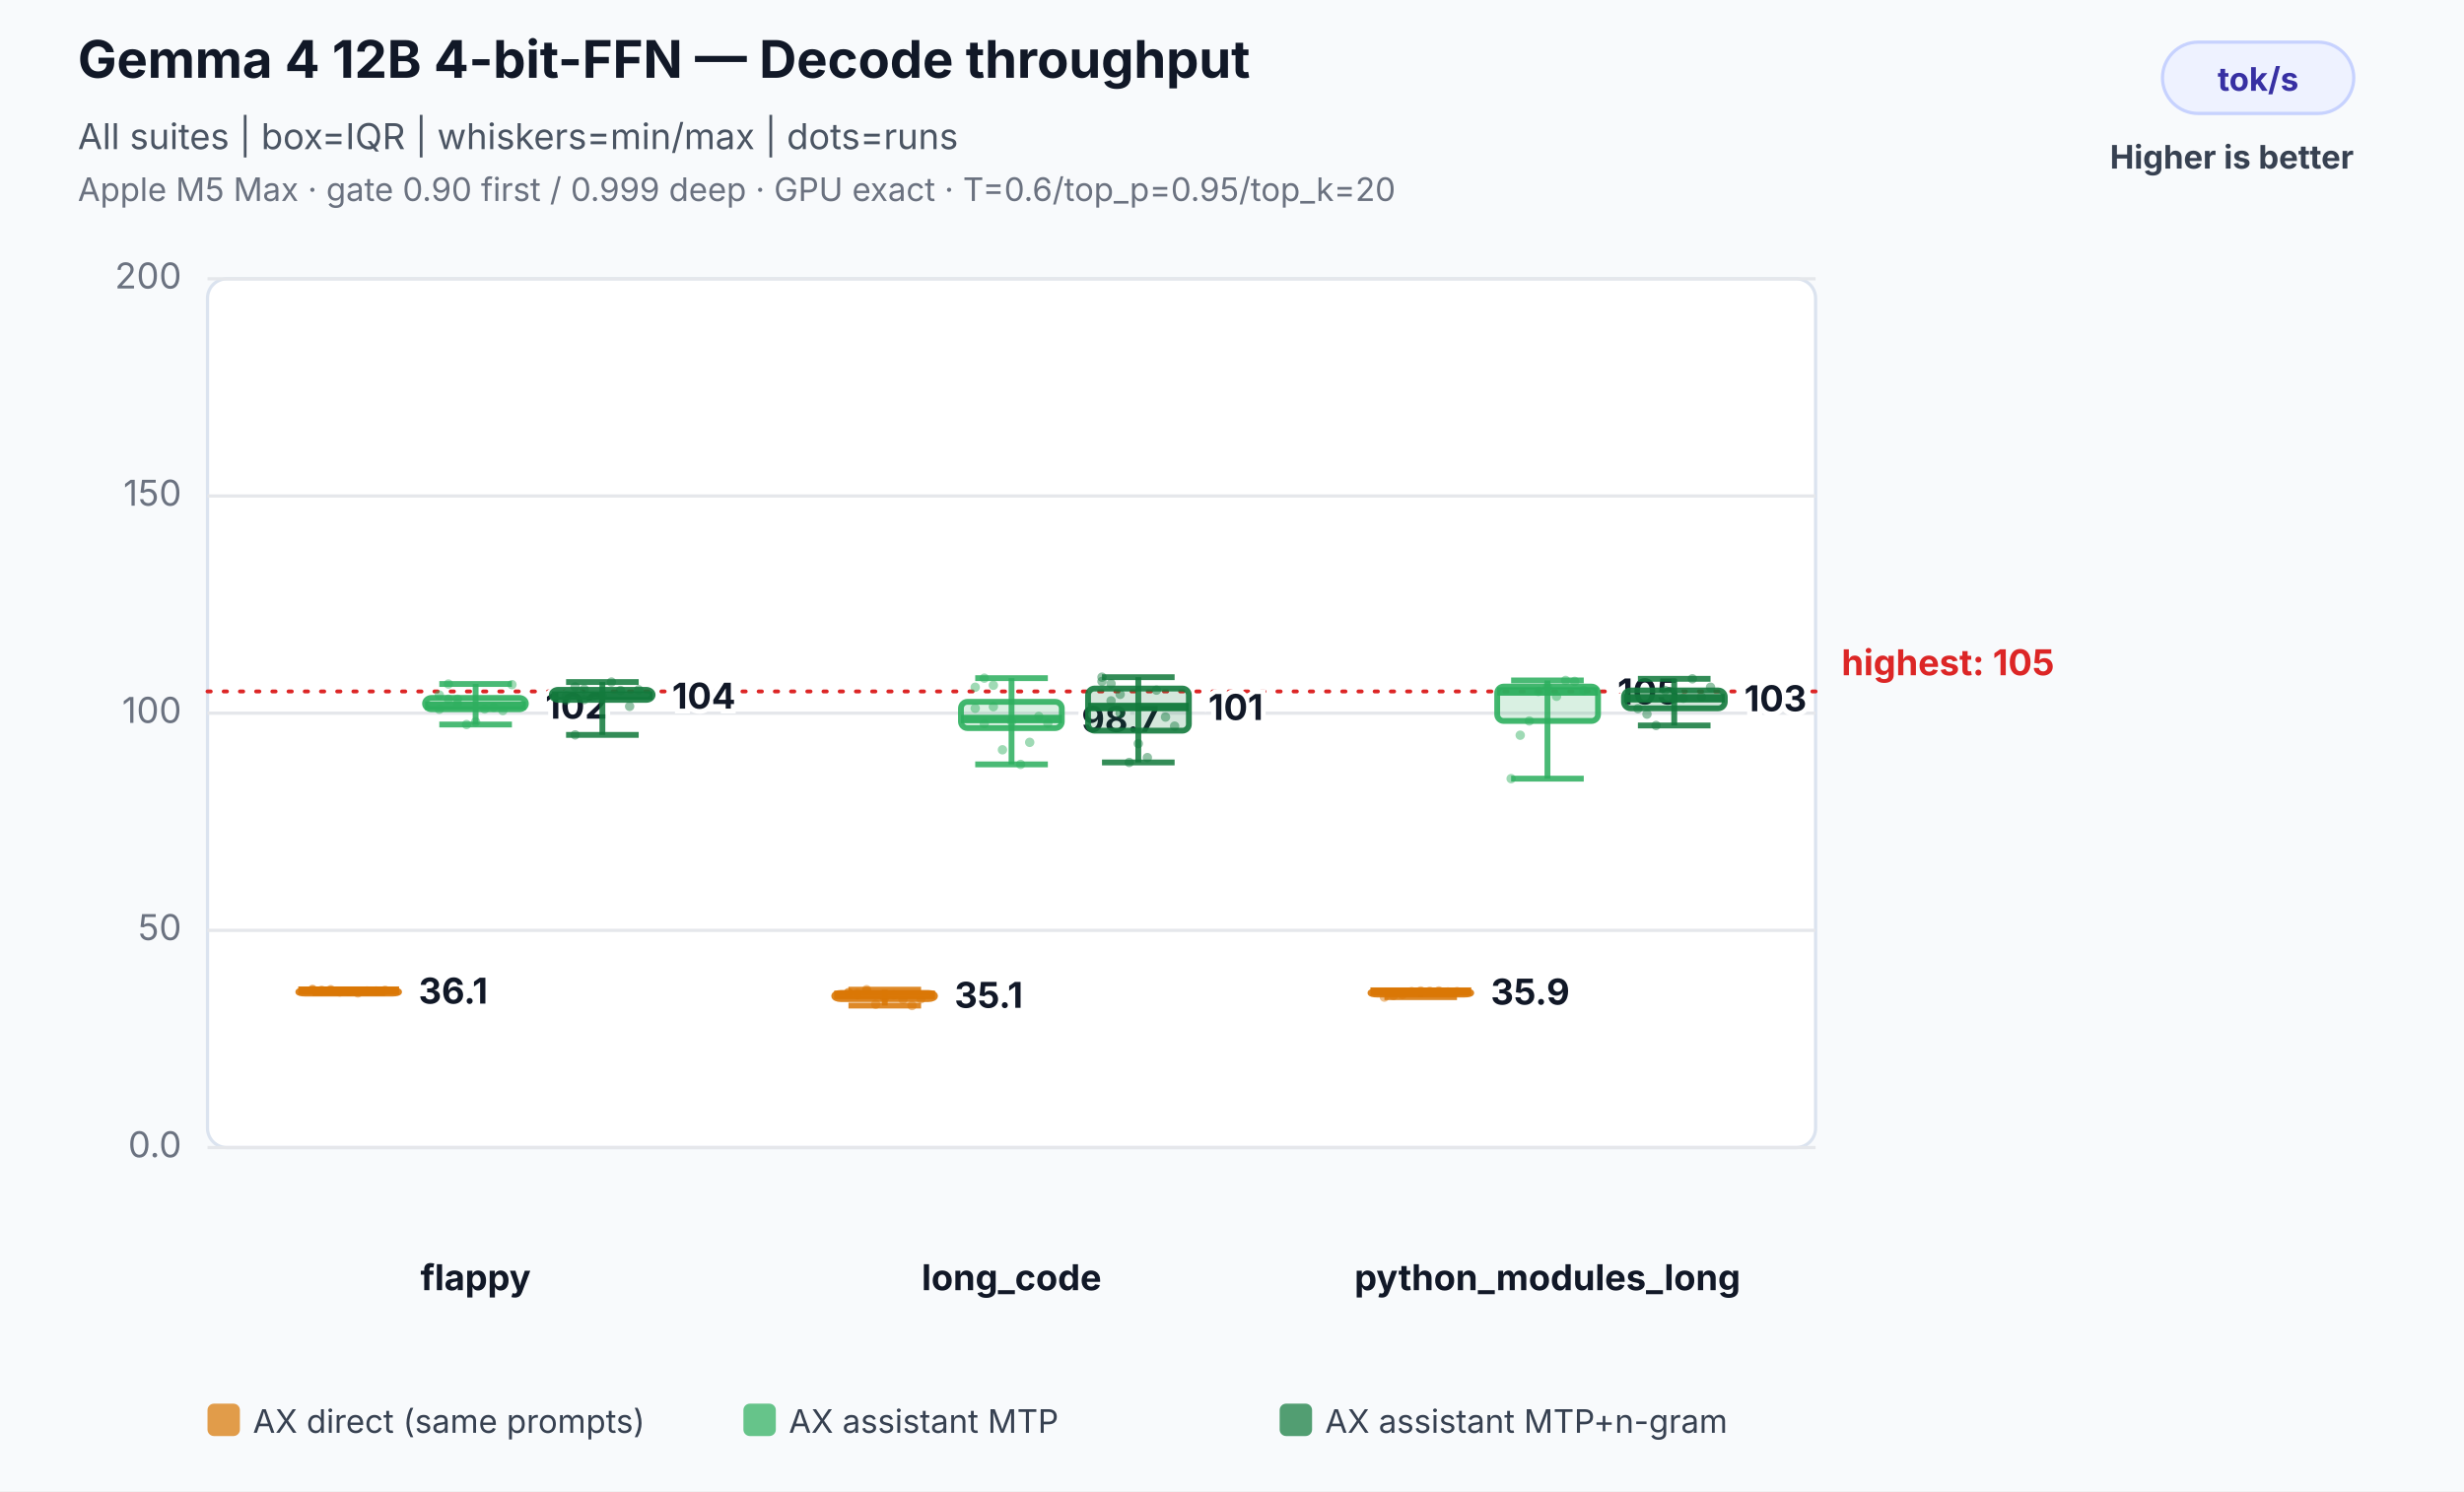
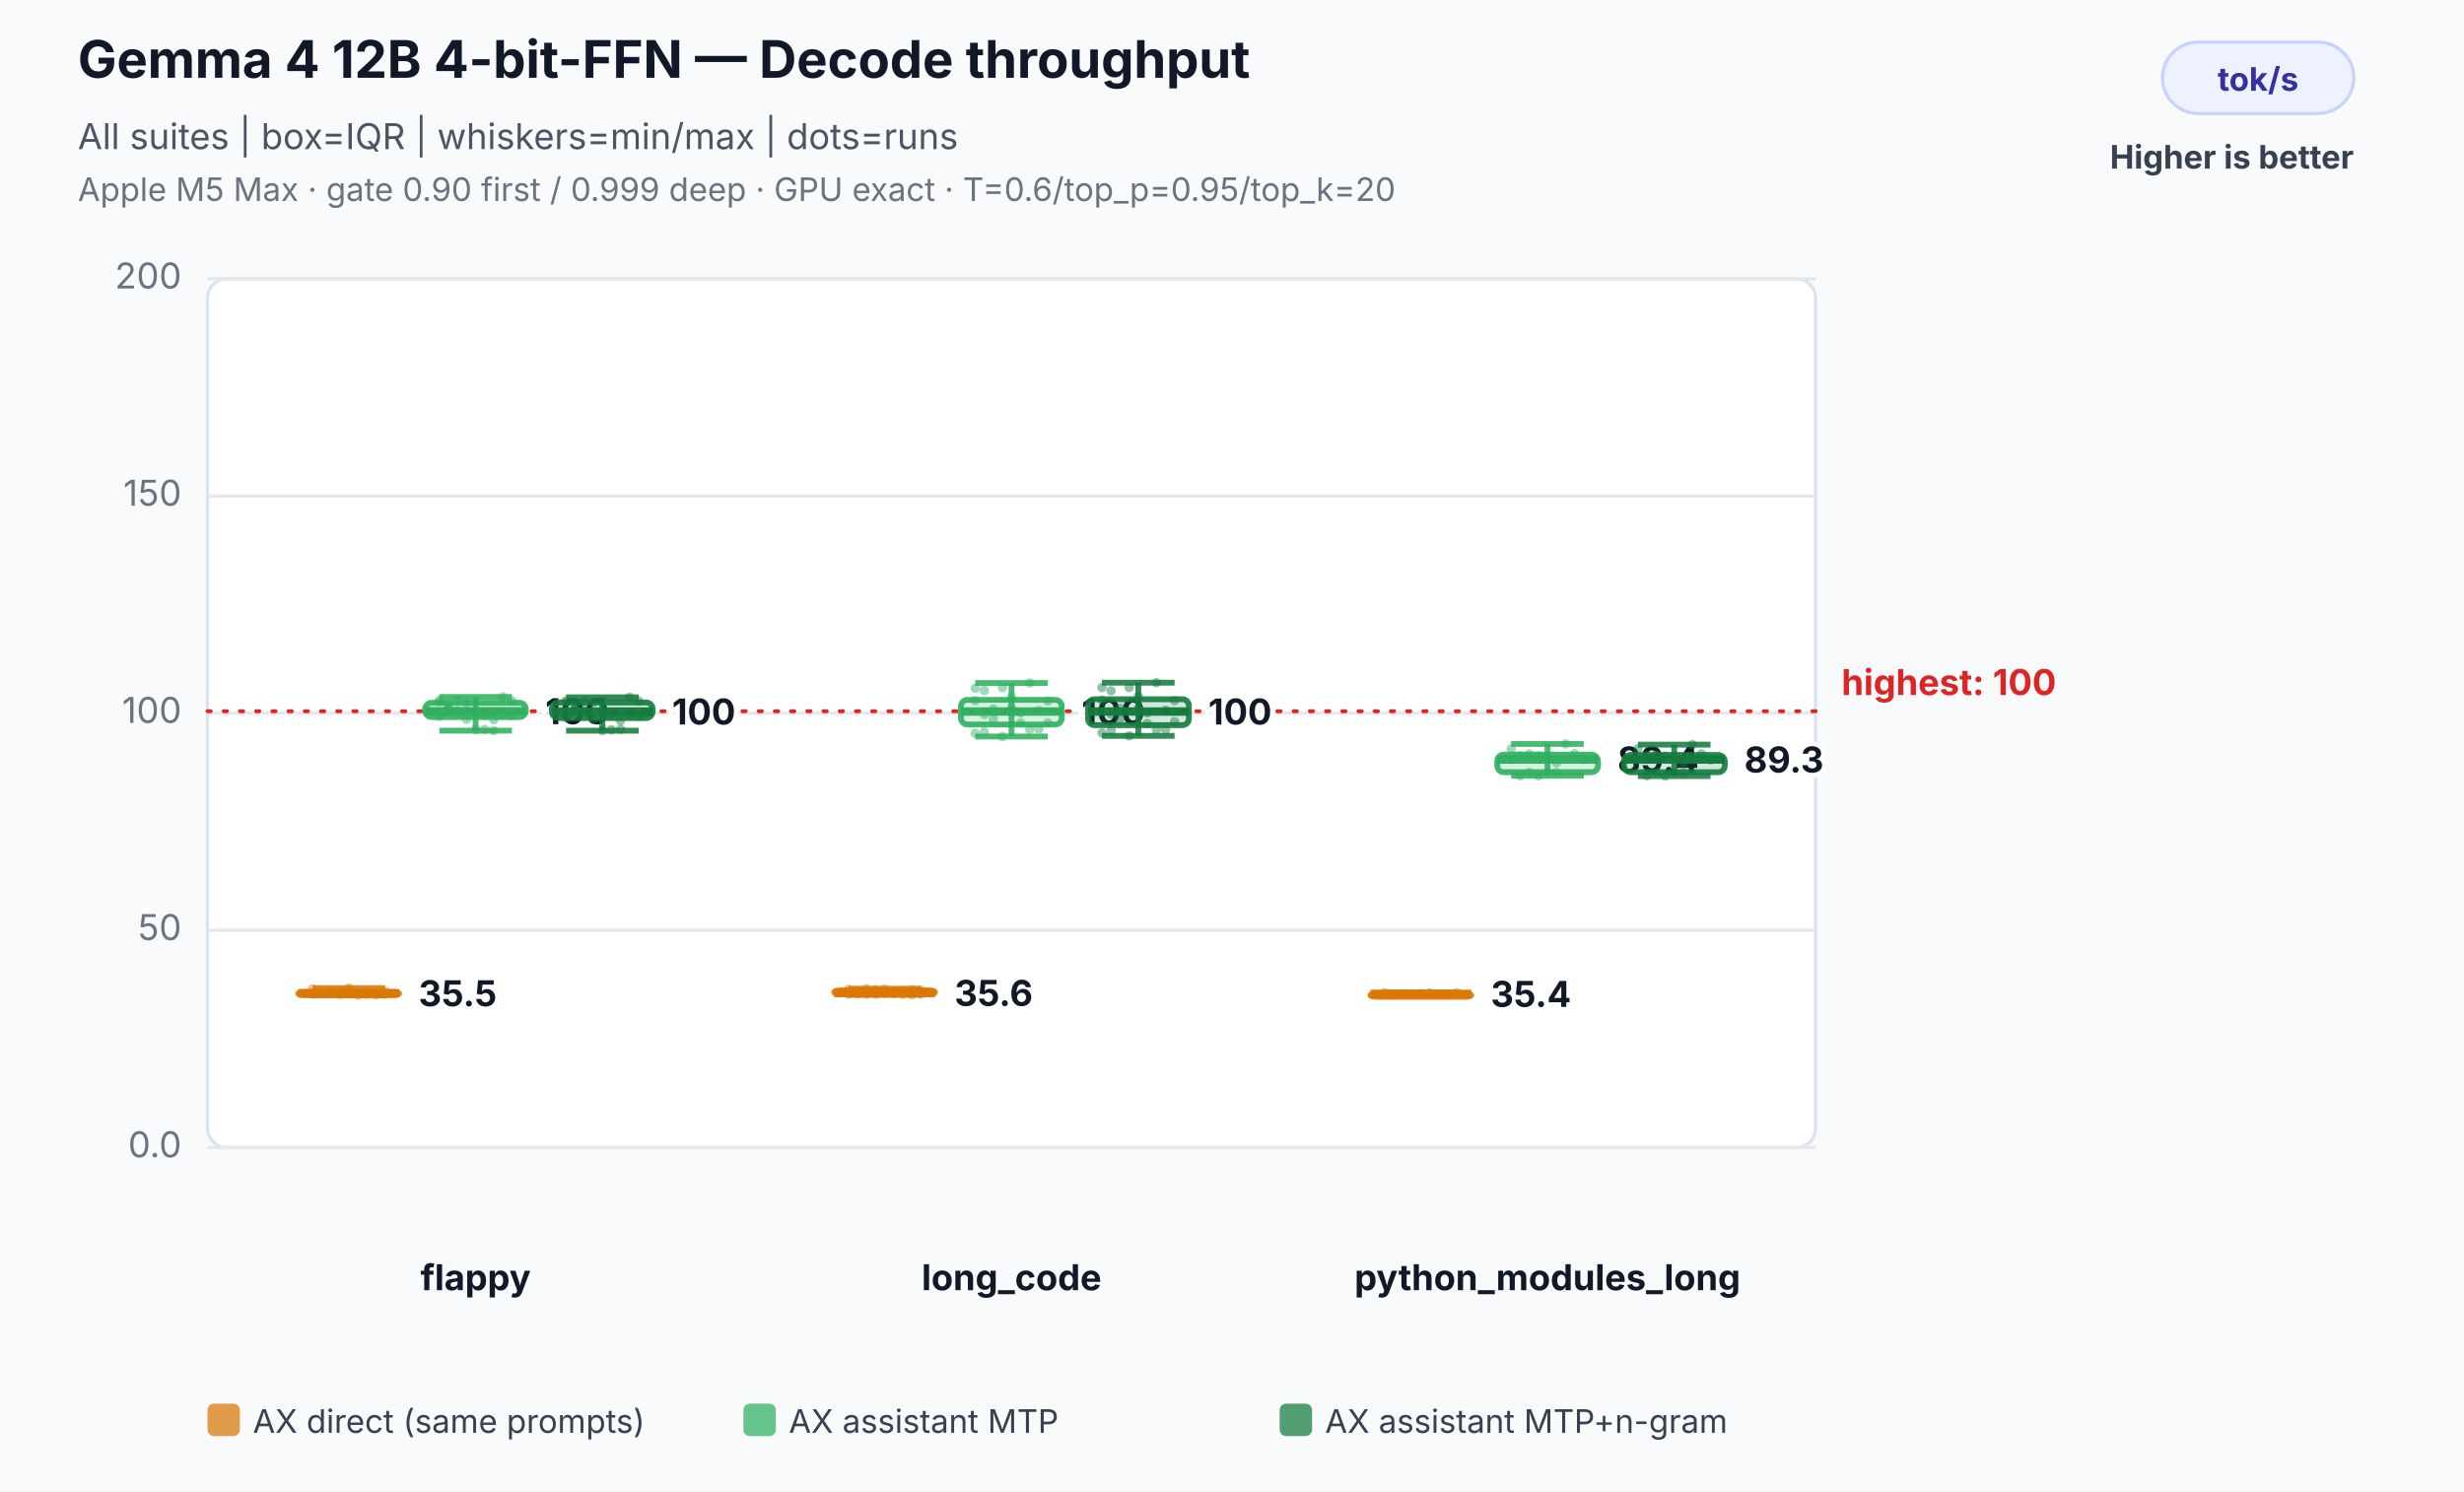
<svg xmlns="http://www.w3.org/2000/svg" width="760" height="460" viewBox="0 0 760 460" role="img" aria-labelledby="title desc">
  <rect width="100%" height="100%" fill="#f8fafc" />
  <text x="24" y="24" font-family="Inter,Segoe UI,Arial,sans-serif" font-size="16" font-weight="700" fill="#111827">Gemma 4 12B 4-bit-FFN — Decode throughput</text>
  <text x="24" y="46" font-family="Inter,Segoe UI,Arial,sans-serif" font-size="11" fill="#4b5563">All suites | box=IQR | whiskers=min/max | dots=runs</text>
  <text x="24" y="62" font-family="Inter,Segoe UI,Arial,sans-serif" font-size="10" fill="#6b7280">Apple M5 Max · gate 0.90 first / 0.999 deep · GPU exact · T=0.6/top_p=0.95/top_k=20</text>
  <rect x="667" y="13" width="59" height="22" rx="11" fill="#eef2ff" stroke="#c7d2fe" />
  <text x="696.5" y="28" text-anchor="middle" font-family="Inter,Segoe UI,Arial,sans-serif" font-size="10" font-weight="700" fill="#3730a3">tok/s</text>
  <text x="726" y="52" text-anchor="end" font-family="Inter,Segoe UI,Arial,sans-serif" font-size="10" font-weight="700" fill="#374151">Higher is better</text>
  <rect x="64" y="86" width="496" height="268" rx="6" fill="#ffffff" stroke="#dbe3ef" />
  <line x1="64" y1="354.0" x2="560" y2="354.0" stroke="#e5e7eb" stroke-width="1" />
  <text x="56" y="357.0" text-anchor="end" font-family="Inter,Segoe UI,Arial,sans-serif" font-size="11" fill="#6b7280">0.0</text>
  <line x1="64" y1="287.0" x2="560" y2="287.0" stroke="#e5e7eb" stroke-width="1" />
  <text x="56" y="290.0" text-anchor="end" font-family="Inter,Segoe UI,Arial,sans-serif" font-size="11" fill="#6b7280">50</text>
  <line x1="64" y1="220.0" x2="560" y2="220.0" stroke="#e5e7eb" stroke-width="1" />
  <text x="56" y="223.0" text-anchor="end" font-family="Inter,Segoe UI,Arial,sans-serif" font-size="11" fill="#6b7280">100</text>
  <line x1="64" y1="153.0" x2="560" y2="153.0" stroke="#e5e7eb" stroke-width="1" />
  <text x="56" y="156.0" text-anchor="end" font-family="Inter,Segoe UI,Arial,sans-serif" font-size="11" fill="#6b7280">150</text>
  <line x1="64" y1="86.0" x2="560" y2="86.0" stroke="#e5e7eb" stroke-width="1" />
  <text x="56" y="89.0" text-anchor="end" font-family="Inter,Segoe UI,Arial,sans-serif" font-size="11" fill="#6b7280">200</text>
-   <line x1="64" y1="213.3" x2="560" y2="213.3" stroke="#dc2626" stroke-width="1.2" stroke-dasharray="1 4" stroke-linecap="round" />
-   <text x="568" y="208.3" text-anchor="start" font-family="Inter,Segoe UI,Arial,sans-serif" font-size="11" font-weight="700" fill="#dc2626" data-label="highest median">highest: 105</text>
+   <line x1="64" y1="219.4" x2="560" y2="219.4" stroke="#dc2626" stroke-width="1.2" stroke-dasharray="1 4" stroke-linecap="round" />
+   <text x="568" y="214.4" text-anchor="start" font-family="Inter,Segoe UI,Arial,sans-serif" font-size="11" font-weight="700" fill="#dc2626" data-label="highest median">highest: 100</text>
  <text x="146.7" y="398" text-anchor="middle" font-family="Inter,Segoe UI,Arial,sans-serif" font-size="11" font-weight="700" fill="#111827">flappy</text>
-   <circle cx="96.4" cy="305.2" r="1.45" fill="#d97706" fill-opacity="0.46" />
-   <circle cx="99.2" cy="305.5" r="1.45" fill="#d97706" fill-opacity="0.46" />
-   <circle cx="102.0" cy="305.3" r="1.45" fill="#d97706" fill-opacity="0.46" />
-   <circle cx="104.8" cy="306.0" r="1.45" fill="#d97706" fill-opacity="0.46" />
-   <circle cx="107.6" cy="305.9" r="1.45" fill="#d97706" fill-opacity="0.46" />
-   <circle cx="110.4" cy="306.3" r="1.45" fill="#d97706" fill-opacity="0.46" />
-   <circle cx="113.2" cy="305.7" r="1.45" fill="#d97706" fill-opacity="0.46" />
-   <circle cx="116.0" cy="305.7" r="1.45" fill="#d97706" fill-opacity="0.46" />
-   <circle cx="118.8" cy="305.5" r="1.45" fill="#d97706" fill-opacity="0.46" />
-   <circle cx="96.4" cy="305.4" r="1.45" fill="#d97706" fill-opacity="0.46" />
-   <circle cx="99.2" cy="305.7" r="1.45" fill="#d97706" fill-opacity="0.46" />
+   <circle cx="96.4" cy="305.1" r="1.45" fill="#d97706" fill-opacity="0.46" />
+   <circle cx="99.2" cy="306.1" r="1.45" fill="#d97706" fill-opacity="0.46" />
  <circle cx="102.0" cy="305.6" r="1.45" fill="#d97706" fill-opacity="0.46" />
-   <line x1="107.6" y1="305.2" x2="107.6" y2="306.3" stroke="#d97706" stroke-opacity="0.86" stroke-width="1.8" />
-   <line x1="96.4" y1="305.2" x2="118.8" y2="305.2" stroke="#d97706" stroke-opacity="0.86" stroke-width="1.8" />
-   <line x1="96.4" y1="306.3" x2="118.8" y2="306.3" stroke="#d97706" stroke-opacity="0.86" stroke-width="1.8" />
-   <rect x="92.0" y="305.5" width="31.1" height="1.0" rx="2" fill="#d97706" fill-opacity="0.18" stroke="#d97706" stroke-opacity="0.9" stroke-width="1.8" />
-   <line x1="92.0" y1="305.6" x2="123.1" y2="305.6" stroke="#d97706" stroke-opacity="0.96" stroke-width="2.6" />
-   <text x="129.1" y="309.6" text-anchor="start" font-family="Inter,Segoe UI,Arial,sans-serif" font-size="11" font-weight="700" fill="#111827" stroke="#ffffff" stroke-width="3" paint-order="stroke">36.1</text>
-   <circle cx="135.5" cy="218.8" r="1.45" fill="#2eaf5f" fill-opacity="0.46" />
-   <circle cx="138.3" cy="211.0" r="1.45" fill="#2eaf5f" fill-opacity="0.46" />
-   <circle cx="141.1" cy="215.7" r="1.45" fill="#2eaf5f" fill-opacity="0.46" />
-   <circle cx="143.9" cy="223.5" r="1.45" fill="#2eaf5f" fill-opacity="0.46" />
-   <circle cx="146.7" cy="222.7" r="1.45" fill="#2eaf5f" fill-opacity="0.46" />
-   <circle cx="149.5" cy="218.7" r="1.45" fill="#2eaf5f" fill-opacity="0.46" />
-   <circle cx="152.3" cy="218.2" r="1.45" fill="#2eaf5f" fill-opacity="0.46" />
-   <circle cx="155.1" cy="219.2" r="1.45" fill="#2eaf5f" fill-opacity="0.46" />
-   <circle cx="157.9" cy="211.2" r="1.45" fill="#2eaf5f" fill-opacity="0.46" />
-   <circle cx="135.5" cy="214.4" r="1.45" fill="#2eaf5f" fill-opacity="0.46" />
-   <circle cx="138.3" cy="215.7" r="1.45" fill="#2eaf5f" fill-opacity="0.46" />
-   <circle cx="141.1" cy="217.2" r="1.45" fill="#2eaf5f" fill-opacity="0.46" />
-   <line x1="146.7" y1="211.0" x2="146.7" y2="223.5" stroke="#2eaf5f" stroke-opacity="0.86" stroke-width="1.8" />
-   <line x1="135.5" y1="211.0" x2="157.9" y2="211.0" stroke="#2eaf5f" stroke-opacity="0.86" stroke-width="1.8" />
-   <line x1="135.5" y1="223.5" x2="157.9" y2="223.5" stroke="#2eaf5f" stroke-opacity="0.86" stroke-width="1.8" />
-   <rect x="131.1" y="215.3" width="31.1" height="3.5" rx="2" fill="#2eaf5f" fill-opacity="0.18" stroke="#2eaf5f" stroke-opacity="0.9" stroke-width="1.8" />
-   <line x1="131.1" y1="217.7" x2="162.2" y2="217.7" stroke="#2eaf5f" stroke-opacity="0.96" stroke-width="2.6" />
-   <text x="168.2" y="221.7" text-anchor="start" font-family="Inter,Segoe UI,Arial,sans-serif" font-size="11" font-weight="700" fill="#111827" stroke="#ffffff" stroke-width="3" paint-order="stroke">102</text>
-   <circle cx="174.6" cy="214.7" r="1.45" fill="#137a3d" fill-opacity="0.46" />
-   <circle cx="177.4" cy="211.9" r="1.45" fill="#137a3d" fill-opacity="0.46" />
-   <circle cx="180.2" cy="215.8" r="1.45" fill="#137a3d" fill-opacity="0.46" />
-   <circle cx="183.0" cy="214.8" r="1.45" fill="#137a3d" fill-opacity="0.46" />
-   <circle cx="185.8" cy="214.6" r="1.45" fill="#137a3d" fill-opacity="0.46" />
-   <circle cx="188.6" cy="210.4" r="1.45" fill="#137a3d" fill-opacity="0.46" />
-   <circle cx="191.4" cy="213.0" r="1.45" fill="#137a3d" fill-opacity="0.46" />
-   <circle cx="194.2" cy="217.9" r="1.45" fill="#137a3d" fill-opacity="0.46" />
-   <circle cx="197.0" cy="212.8" r="1.45" fill="#137a3d" fill-opacity="0.46" />
-   <circle cx="174.6" cy="216.0" r="1.45" fill="#137a3d" fill-opacity="0.46" />
-   <circle cx="177.4" cy="226.7" r="1.45" fill="#137a3d" fill-opacity="0.46" />
-   <circle cx="180.2" cy="212.6" r="1.45" fill="#137a3d" fill-opacity="0.46" />
-   <line x1="185.8" y1="210.4" x2="185.8" y2="226.7" stroke="#137a3d" stroke-opacity="0.86" stroke-width="1.8" />
-   <line x1="174.6" y1="210.4" x2="197.0" y2="210.4" stroke="#137a3d" stroke-opacity="0.86" stroke-width="1.8" />
-   <line x1="174.6" y1="226.7" x2="197.0" y2="226.7" stroke="#137a3d" stroke-opacity="0.86" stroke-width="1.8" />
-   <rect x="170.2" y="212.8" width="31.1" height="3.1" rx="2" fill="#137a3d" fill-opacity="0.18" stroke="#137a3d" stroke-opacity="0.9" stroke-width="1.8" />
-   <line x1="170.2" y1="214.6" x2="201.3" y2="214.6" stroke="#137a3d" stroke-opacity="0.96" stroke-width="2.6" />
-   <text x="207.3" y="218.6" text-anchor="start" font-family="Inter,Segoe UI,Arial,sans-serif" font-size="11" font-weight="700" fill="#111827" stroke="#ffffff" stroke-width="3" paint-order="stroke">104</text>
+   <circle cx="104.8" cy="305.7" r="1.45" fill="#d97706" fill-opacity="0.46" />
+   <circle cx="107.6" cy="304.8" r="1.45" fill="#d97706" fill-opacity="0.46" />
+   <circle cx="110.4" cy="307.0" r="1.45" fill="#d97706" fill-opacity="0.46" />
+   <circle cx="113.2" cy="306.7" r="1.45" fill="#d97706" fill-opacity="0.46" />
+   <circle cx="116.0" cy="306.9" r="1.45" fill="#d97706" fill-opacity="0.46" />
+   <circle cx="118.8" cy="306.7" r="1.45" fill="#d97706" fill-opacity="0.46" />
+   <circle cx="96.4" cy="306.6" r="1.45" fill="#d97706" fill-opacity="0.46" />
+   <circle cx="99.2" cy="306.2" r="1.45" fill="#d97706" fill-opacity="0.46" />
+   <circle cx="102.0" cy="306.4" r="1.45" fill="#d97706" fill-opacity="0.46" />
+   <circle cx="104.8" cy="306.8" r="1.45" fill="#d97706" fill-opacity="0.46" />
+   <circle cx="107.6" cy="306.5" r="1.45" fill="#d97706" fill-opacity="0.46" />
+   <circle cx="110.4" cy="306.6" r="1.45" fill="#d97706" fill-opacity="0.46" />
+   <circle cx="113.2" cy="306.2" r="1.45" fill="#d97706" fill-opacity="0.46" />
+   <circle cx="116.0" cy="306.5" r="1.45" fill="#d97706" fill-opacity="0.46" />
+   <circle cx="118.8" cy="305.8" r="1.45" fill="#d97706" fill-opacity="0.46" />
+   <circle cx="96.4" cy="306.4" r="1.45" fill="#d97706" fill-opacity="0.46" />
+   <circle cx="99.2" cy="306.5" r="1.45" fill="#d97706" fill-opacity="0.46" />
+   <line x1="107.6" y1="304.8" x2="107.6" y2="307.0" stroke="#d97706" stroke-opacity="0.86" stroke-width="1.8" />
+   <line x1="96.4" y1="304.8" x2="118.8" y2="304.8" stroke="#d97706" stroke-opacity="0.86" stroke-width="1.8" />
+   <line x1="96.4" y1="307.0" x2="118.8" y2="307.0" stroke="#d97706" stroke-opacity="0.86" stroke-width="1.8" />
+   <rect x="92.0" y="306.0" width="31.1" height="1.0" rx="2" fill="#d97706" fill-opacity="0.18" stroke="#d97706" stroke-opacity="0.9" stroke-width="1.8" />
+   <line x1="92.0" y1="306.4" x2="123.1" y2="306.4" stroke="#d97706" stroke-opacity="0.96" stroke-width="2.6" />
+   <text x="129.1" y="310.4" text-anchor="start" font-family="Inter,Segoe UI,Arial,sans-serif" font-size="11" font-weight="700" fill="#111827" stroke="#ffffff" stroke-width="3" paint-order="stroke">35.5</text>
+   <circle cx="135.5" cy="216.5" r="1.45" fill="#2eaf5f" fill-opacity="0.46" />
+   <circle cx="138.3" cy="217.0" r="1.45" fill="#2eaf5f" fill-opacity="0.46" />
+   <circle cx="141.1" cy="219.2" r="1.45" fill="#2eaf5f" fill-opacity="0.46" />
+   <circle cx="143.9" cy="216.9" r="1.45" fill="#2eaf5f" fill-opacity="0.46" />
+   <circle cx="146.7" cy="225.1" r="1.45" fill="#2eaf5f" fill-opacity="0.46" />
+   <circle cx="149.5" cy="220.7" r="1.45" fill="#2eaf5f" fill-opacity="0.46" />
+   <circle cx="152.3" cy="222.0" r="1.45" fill="#2eaf5f" fill-opacity="0.46" />
+   <circle cx="155.1" cy="220.5" r="1.45" fill="#2eaf5f" fill-opacity="0.46" />
+   <circle cx="157.9" cy="216.2" r="1.45" fill="#2eaf5f" fill-opacity="0.46" />
+   <circle cx="135.5" cy="221.0" r="1.45" fill="#2eaf5f" fill-opacity="0.46" />
+   <circle cx="138.3" cy="218.5" r="1.45" fill="#2eaf5f" fill-opacity="0.46" />
+   <circle cx="141.1" cy="215.8" r="1.45" fill="#2eaf5f" fill-opacity="0.46" />
+   <circle cx="143.9" cy="221.9" r="1.45" fill="#2eaf5f" fill-opacity="0.46" />
+   <circle cx="146.7" cy="219.6" r="1.45" fill="#2eaf5f" fill-opacity="0.46" />
+   <circle cx="149.5" cy="225.0" r="1.45" fill="#2eaf5f" fill-opacity="0.46" />
+   <circle cx="152.3" cy="225.4" r="1.45" fill="#2eaf5f" fill-opacity="0.46" />
+   <circle cx="155.1" cy="215.0" r="1.45" fill="#2eaf5f" fill-opacity="0.46" />
+   <circle cx="157.9" cy="220.8" r="1.45" fill="#2eaf5f" fill-opacity="0.46" />
+   <circle cx="135.5" cy="216.1" r="1.45" fill="#2eaf5f" fill-opacity="0.46" />
+   <circle cx="138.3" cy="218.4" r="1.45" fill="#2eaf5f" fill-opacity="0.46" />
+   <line x1="146.7" y1="215.0" x2="146.7" y2="225.4" stroke="#2eaf5f" stroke-opacity="0.86" stroke-width="1.8" />
+   <line x1="135.5" y1="215.0" x2="157.9" y2="215.0" stroke="#2eaf5f" stroke-opacity="0.86" stroke-width="1.8" />
+   <line x1="135.5" y1="225.4" x2="157.9" y2="225.4" stroke="#2eaf5f" stroke-opacity="0.86" stroke-width="1.8" />
+   <rect x="131.1" y="216.8" width="31.1" height="4.4" rx="2" fill="#2eaf5f" fill-opacity="0.18" stroke="#2eaf5f" stroke-opacity="0.9" stroke-width="1.8" />
+   <line x1="131.1" y1="219.4" x2="162.2" y2="219.4" stroke="#2eaf5f" stroke-opacity="0.96" stroke-width="2.6" />
+   <text x="168.2" y="223.4" text-anchor="start" font-family="Inter,Segoe UI,Arial,sans-serif" font-size="11" font-weight="700" fill="#111827" stroke="#ffffff" stroke-width="3" paint-order="stroke">100</text>
+   <circle cx="174.6" cy="216.7" r="1.45" fill="#137a3d" fill-opacity="0.46" />
+   <circle cx="177.4" cy="217.3" r="1.45" fill="#137a3d" fill-opacity="0.46" />
+   <circle cx="180.2" cy="219.2" r="1.45" fill="#137a3d" fill-opacity="0.46" />
+   <circle cx="183.0" cy="216.7" r="1.45" fill="#137a3d" fill-opacity="0.46" />
+   <circle cx="185.8" cy="225.4" r="1.45" fill="#137a3d" fill-opacity="0.46" />
+   <circle cx="188.6" cy="220.7" r="1.45" fill="#137a3d" fill-opacity="0.46" />
+   <circle cx="191.4" cy="222.3" r="1.45" fill="#137a3d" fill-opacity="0.46" />
+   <circle cx="194.2" cy="220.6" r="1.45" fill="#137a3d" fill-opacity="0.46" />
+   <circle cx="197.0" cy="216.3" r="1.45" fill="#137a3d" fill-opacity="0.46" />
+   <circle cx="174.6" cy="221.4" r="1.45" fill="#137a3d" fill-opacity="0.46" />
+   <circle cx="177.4" cy="219.0" r="1.45" fill="#137a3d" fill-opacity="0.46" />
+   <circle cx="180.2" cy="216.2" r="1.45" fill="#137a3d" fill-opacity="0.46" />
+   <circle cx="183.0" cy="222.0" r="1.45" fill="#137a3d" fill-opacity="0.46" />
+   <circle cx="185.8" cy="219.8" r="1.45" fill="#137a3d" fill-opacity="0.46" />
+   <circle cx="188.6" cy="225.1" r="1.45" fill="#137a3d" fill-opacity="0.46" />
+   <circle cx="191.4" cy="225.0" r="1.45" fill="#137a3d" fill-opacity="0.46" />
+   <circle cx="194.2" cy="215.1" r="1.45" fill="#137a3d" fill-opacity="0.46" />
+   <circle cx="197.0" cy="221.0" r="1.45" fill="#137a3d" fill-opacity="0.46" />
+   <circle cx="174.6" cy="216.2" r="1.45" fill="#137a3d" fill-opacity="0.46" />
+   <circle cx="177.4" cy="218.6" r="1.45" fill="#137a3d" fill-opacity="0.46" />
+   <line x1="185.8" y1="215.1" x2="185.8" y2="225.4" stroke="#137a3d" stroke-opacity="0.86" stroke-width="1.8" />
+   <line x1="174.6" y1="215.1" x2="197.0" y2="215.1" stroke="#137a3d" stroke-opacity="0.86" stroke-width="1.8" />
+   <line x1="174.6" y1="225.4" x2="197.0" y2="225.4" stroke="#137a3d" stroke-opacity="0.86" stroke-width="1.8" />
+   <rect x="170.2" y="216.7" width="31.1" height="4.8" rx="2" fill="#137a3d" fill-opacity="0.18" stroke="#137a3d" stroke-opacity="0.9" stroke-width="1.8" />
+   <line x1="170.2" y1="219.5" x2="201.3" y2="219.5" stroke="#137a3d" stroke-opacity="0.96" stroke-width="2.6" />
+   <text x="207.3" y="223.5" text-anchor="start" font-family="Inter,Segoe UI,Arial,sans-serif" font-size="11" font-weight="700" fill="#111827" stroke="#ffffff" stroke-width="3" paint-order="stroke">100</text>
  <text x="312.0" y="398" text-anchor="middle" font-family="Inter,Segoe UI,Arial,sans-serif" font-size="11" font-weight="700" fill="#111827">long_code</text>
-   <circle cx="261.7" cy="306.3" r="1.45" fill="#d97706" fill-opacity="0.46" />
-   <circle cx="264.5" cy="306.9" r="1.45" fill="#d97706" fill-opacity="0.46" />
-   <circle cx="267.3" cy="305.3" r="1.45" fill="#d97706" fill-opacity="0.46" />
-   <circle cx="270.1" cy="309.8" r="1.45" fill="#d97706" fill-opacity="0.46" />
-   <circle cx="272.9" cy="307.8" r="1.45" fill="#d97706" fill-opacity="0.46" />
-   <circle cx="275.7" cy="306.9" r="1.45" fill="#d97706" fill-opacity="0.46" />
-   <circle cx="278.5" cy="308.3" r="1.45" fill="#d97706" fill-opacity="0.46" />
-   <circle cx="281.3" cy="310.2" r="1.45" fill="#d97706" fill-opacity="0.46" />
-   <circle cx="284.1" cy="308.1" r="1.45" fill="#d97706" fill-opacity="0.46" />
-   <circle cx="261.7" cy="306.2" r="1.45" fill="#d97706" fill-opacity="0.46" />
-   <circle cx="264.5" cy="306.4" r="1.45" fill="#d97706" fill-opacity="0.46" />
-   <circle cx="267.3" cy="305.7" r="1.45" fill="#d97706" fill-opacity="0.46" />
-   <line x1="272.9" y1="305.3" x2="272.9" y2="310.2" stroke="#d97706" stroke-opacity="0.86" stroke-width="1.8" />
-   <line x1="261.7" y1="305.3" x2="284.1" y2="305.3" stroke="#d97706" stroke-opacity="0.86" stroke-width="1.8" />
-   <line x1="261.7" y1="310.2" x2="284.1" y2="310.2" stroke="#d97706" stroke-opacity="0.86" stroke-width="1.8" />
-   <rect x="257.3" y="306.3" width="31.1" height="1.9" rx="2" fill="#d97706" fill-opacity="0.18" stroke="#d97706" stroke-opacity="0.9" stroke-width="1.8" />
-   <line x1="257.3" y1="306.9" x2="288.4" y2="306.9" stroke="#d97706" stroke-opacity="0.96" stroke-width="2.6" />
-   <text x="294.4" y="310.9" text-anchor="start" font-family="Inter,Segoe UI,Arial,sans-serif" font-size="11" font-weight="700" fill="#111827" stroke="#ffffff" stroke-width="3" paint-order="stroke">35.1</text>
-   <circle cx="300.8" cy="218.5" r="1.45" fill="#2eaf5f" fill-opacity="0.46" />
-   <circle cx="303.6" cy="223.2" r="1.45" fill="#2eaf5f" fill-opacity="0.46" />
-   <circle cx="306.4" cy="218.0" r="1.45" fill="#2eaf5f" fill-opacity="0.46" />
-   <circle cx="309.2" cy="231.3" r="1.45" fill="#2eaf5f" fill-opacity="0.46" />
-   <circle cx="312.0" cy="222.6" r="1.45" fill="#2eaf5f" fill-opacity="0.46" />
-   <circle cx="314.8" cy="235.8" r="1.45" fill="#2eaf5f" fill-opacity="0.46" />
-   <circle cx="317.6" cy="229.0" r="1.45" fill="#2eaf5f" fill-opacity="0.46" />
-   <circle cx="320.4" cy="221.0" r="1.45" fill="#2eaf5f" fill-opacity="0.46" />
-   <circle cx="323.2" cy="223.1" r="1.45" fill="#2eaf5f" fill-opacity="0.46" />
-   <circle cx="300.8" cy="212.0" r="1.45" fill="#2eaf5f" fill-opacity="0.46" />
-   <circle cx="303.6" cy="209.2" r="1.45" fill="#2eaf5f" fill-opacity="0.46" />
-   <circle cx="306.4" cy="211.4" r="1.45" fill="#2eaf5f" fill-opacity="0.46" />
-   <line x1="312.0" y1="209.2" x2="312.0" y2="235.8" stroke="#2eaf5f" stroke-opacity="0.86" stroke-width="1.8" />
-   <line x1="300.8" y1="209.2" x2="323.2" y2="209.2" stroke="#2eaf5f" stroke-opacity="0.86" stroke-width="1.8" />
-   <line x1="300.8" y1="235.8" x2="323.2" y2="235.8" stroke="#2eaf5f" stroke-opacity="0.86" stroke-width="1.8" />
-   <rect x="296.4" y="216.5" width="31.1" height="8.1" rx="2" fill="#2eaf5f" fill-opacity="0.18" stroke="#2eaf5f" stroke-opacity="0.9" stroke-width="1.8" />
-   <line x1="296.4" y1="221.8" x2="327.6" y2="221.8" stroke="#2eaf5f" stroke-opacity="0.96" stroke-width="2.6" />
-   <text x="333.6" y="225.8" text-anchor="start" font-family="Inter,Segoe UI,Arial,sans-serif" font-size="11" font-weight="700" fill="#111827" stroke="#ffffff" stroke-width="3" paint-order="stroke">98.7</text>
-   <circle cx="339.9" cy="210.2" r="1.45" fill="#137a3d" fill-opacity="0.46" />
-   <circle cx="342.7" cy="216.2" r="1.45" fill="#137a3d" fill-opacity="0.46" />
-   <circle cx="345.5" cy="220.0" r="1.45" fill="#137a3d" fill-opacity="0.46" />
-   <circle cx="348.3" cy="235.2" r="1.45" fill="#137a3d" fill-opacity="0.46" />
-   <circle cx="351.1" cy="229.4" r="1.45" fill="#137a3d" fill-opacity="0.46" />
-   <circle cx="353.9" cy="233.7" r="1.45" fill="#137a3d" fill-opacity="0.46" />
-   <circle cx="356.7" cy="212.9" r="1.45" fill="#137a3d" fill-opacity="0.46" />
-   <circle cx="359.5" cy="221.2" r="1.45" fill="#137a3d" fill-opacity="0.46" />
-   <circle cx="362.3" cy="224.0" r="1.45" fill="#137a3d" fill-opacity="0.46" />
-   <circle cx="339.9" cy="208.9" r="1.45" fill="#137a3d" fill-opacity="0.46" />
-   <circle cx="342.7" cy="210.9" r="1.45" fill="#137a3d" fill-opacity="0.46" />
-   <circle cx="345.5" cy="214.2" r="1.45" fill="#137a3d" fill-opacity="0.46" />
-   <line x1="351.1" y1="208.9" x2="351.1" y2="235.2" stroke="#137a3d" stroke-opacity="0.86" stroke-width="1.8" />
-   <line x1="339.9" y1="208.9" x2="362.3" y2="208.9" stroke="#137a3d" stroke-opacity="0.86" stroke-width="1.8" />
-   <line x1="339.9" y1="235.2" x2="362.3" y2="235.2" stroke="#137a3d" stroke-opacity="0.86" stroke-width="1.8" />
-   <rect x="335.6" y="212.4" width="31.1" height="13.0" rx="2" fill="#137a3d" fill-opacity="0.18" stroke="#137a3d" stroke-opacity="0.9" stroke-width="1.8" />
-   <line x1="335.6" y1="218.1" x2="366.7" y2="218.1" stroke="#137a3d" stroke-opacity="0.96" stroke-width="2.6" />
-   <text x="372.7" y="222.1" text-anchor="start" font-family="Inter,Segoe UI,Arial,sans-serif" font-size="11" font-weight="700" fill="#111827" stroke="#ffffff" stroke-width="3" paint-order="stroke">101</text>
+   <circle cx="261.7" cy="306.0" r="1.45" fill="#d97706" fill-opacity="0.46" />
+   <circle cx="264.5" cy="306.3" r="1.45" fill="#d97706" fill-opacity="0.46" />
+   <circle cx="267.3" cy="305.0" r="1.45" fill="#d97706" fill-opacity="0.46" />
+   <circle cx="270.1" cy="305.3" r="1.45" fill="#d97706" fill-opacity="0.46" />
+   <circle cx="272.9" cy="305.1" r="1.45" fill="#d97706" fill-opacity="0.46" />
+   <circle cx="275.7" cy="306.2" r="1.45" fill="#d97706" fill-opacity="0.46" />
+   <circle cx="278.5" cy="306.7" r="1.45" fill="#d97706" fill-opacity="0.46" />
+   <circle cx="281.3" cy="306.9" r="1.45" fill="#d97706" fill-opacity="0.46" />
+   <circle cx="284.1" cy="306.7" r="1.45" fill="#d97706" fill-opacity="0.46" />
+   <circle cx="261.7" cy="306.7" r="1.45" fill="#d97706" fill-opacity="0.46" />
+   <circle cx="264.5" cy="306.6" r="1.45" fill="#d97706" fill-opacity="0.46" />
+   <circle cx="267.3" cy="306.7" r="1.45" fill="#d97706" fill-opacity="0.46" />
+   <circle cx="270.1" cy="306.7" r="1.45" fill="#d97706" fill-opacity="0.46" />
+   <circle cx="272.9" cy="306.4" r="1.45" fill="#d97706" fill-opacity="0.46" />
+   <circle cx="275.7" cy="306.5" r="1.45" fill="#d97706" fill-opacity="0.46" />
+   <circle cx="278.5" cy="306.0" r="1.45" fill="#d97706" fill-opacity="0.46" />
+   <circle cx="281.3" cy="305.3" r="1.45" fill="#d97706" fill-opacity="0.46" />
+   <circle cx="284.1" cy="305.5" r="1.45" fill="#d97706" fill-opacity="0.46" />
+   <circle cx="261.7" cy="305.2" r="1.45" fill="#d97706" fill-opacity="0.46" />
+   <circle cx="264.5" cy="305.6" r="1.45" fill="#d97706" fill-opacity="0.46" />
+   <line x1="272.9" y1="305.0" x2="272.9" y2="306.9" stroke="#d97706" stroke-opacity="0.86" stroke-width="1.8" />
+   <line x1="261.7" y1="305.0" x2="284.1" y2="305.0" stroke="#d97706" stroke-opacity="0.86" stroke-width="1.8" />
+   <line x1="261.7" y1="306.9" x2="284.1" y2="306.9" stroke="#d97706" stroke-opacity="0.86" stroke-width="1.8" />
+   <rect x="257.3" y="305.5" width="31.1" height="1.2" rx="2" fill="#d97706" fill-opacity="0.18" stroke="#d97706" stroke-opacity="0.9" stroke-width="1.8" />
+   <line x1="257.3" y1="306.3" x2="288.4" y2="306.3" stroke="#d97706" stroke-opacity="0.96" stroke-width="2.6" />
+   <text x="294.4" y="310.3" text-anchor="start" font-family="Inter,Segoe UI,Arial,sans-serif" font-size="11" font-weight="700" fill="#111827" stroke="#ffffff" stroke-width="3" paint-order="stroke">35.6</text>
+   <circle cx="300.8" cy="212.3" r="1.45" fill="#2eaf5f" fill-opacity="0.46" />
+   <circle cx="303.6" cy="213.0" r="1.45" fill="#2eaf5f" fill-opacity="0.46" />
+   <circle cx="306.4" cy="218.7" r="1.45" fill="#2eaf5f" fill-opacity="0.46" />
+   <circle cx="309.2" cy="212.1" r="1.45" fill="#2eaf5f" fill-opacity="0.46" />
+   <circle cx="312.0" cy="215.1" r="1.45" fill="#2eaf5f" fill-opacity="0.46" />
+   <circle cx="314.8" cy="219.9" r="1.45" fill="#2eaf5f" fill-opacity="0.46" />
+   <circle cx="317.6" cy="225.0" r="1.45" fill="#2eaf5f" fill-opacity="0.46" />
+   <circle cx="320.4" cy="224.9" r="1.45" fill="#2eaf5f" fill-opacity="0.46" />
+   <circle cx="323.2" cy="223.0" r="1.45" fill="#2eaf5f" fill-opacity="0.46" />
+   <circle cx="300.8" cy="226.2" r="1.45" fill="#2eaf5f" fill-opacity="0.46" />
+   <circle cx="303.6" cy="225.8" r="1.45" fill="#2eaf5f" fill-opacity="0.46" />
+   <circle cx="306.4" cy="221.8" r="1.45" fill="#2eaf5f" fill-opacity="0.46" />
+   <circle cx="309.2" cy="227.2" r="1.45" fill="#2eaf5f" fill-opacity="0.46" />
+   <circle cx="312.0" cy="218.4" r="1.45" fill="#2eaf5f" fill-opacity="0.46" />
+   <circle cx="314.8" cy="223.0" r="1.45" fill="#2eaf5f" fill-opacity="0.46" />
+   <circle cx="317.6" cy="210.7" r="1.45" fill="#2eaf5f" fill-opacity="0.46" />
+   <circle cx="320.4" cy="219.2" r="1.45" fill="#2eaf5f" fill-opacity="0.46" />
+   <circle cx="323.2" cy="216.2" r="1.45" fill="#2eaf5f" fill-opacity="0.46" />
+   <circle cx="300.8" cy="216.1" r="1.45" fill="#2eaf5f" fill-opacity="0.46" />
+   <circle cx="303.6" cy="220.4" r="1.45" fill="#2eaf5f" fill-opacity="0.46" />
+   <line x1="312.0" y1="210.7" x2="312.0" y2="227.2" stroke="#2eaf5f" stroke-opacity="0.86" stroke-width="1.8" />
+   <line x1="300.8" y1="210.7" x2="323.2" y2="210.7" stroke="#2eaf5f" stroke-opacity="0.86" stroke-width="1.8" />
+   <line x1="300.8" y1="227.2" x2="323.2" y2="227.2" stroke="#2eaf5f" stroke-opacity="0.86" stroke-width="1.8" />
+   <rect x="296.4" y="215.9" width="31.1" height="7.6" rx="2" fill="#2eaf5f" fill-opacity="0.18" stroke="#2eaf5f" stroke-opacity="0.9" stroke-width="1.8" />
+   <line x1="296.4" y1="219.5" x2="327.6" y2="219.5" stroke="#2eaf5f" stroke-opacity="0.96" stroke-width="2.6" />
+   <text x="333.6" y="223.5" text-anchor="start" font-family="Inter,Segoe UI,Arial,sans-serif" font-size="11" font-weight="700" fill="#111827" stroke="#ffffff" stroke-width="3" paint-order="stroke">100</text>
+   <circle cx="339.9" cy="212.1" r="1.45" fill="#137a3d" fill-opacity="0.46" />
+   <circle cx="342.7" cy="213.1" r="1.45" fill="#137a3d" fill-opacity="0.46" />
+   <circle cx="345.5" cy="218.5" r="1.45" fill="#137a3d" fill-opacity="0.46" />
+   <circle cx="348.3" cy="212.1" r="1.45" fill="#137a3d" fill-opacity="0.46" />
+   <circle cx="351.1" cy="214.8" r="1.45" fill="#137a3d" fill-opacity="0.46" />
+   <circle cx="353.9" cy="219.9" r="1.45" fill="#137a3d" fill-opacity="0.46" />
+   <circle cx="356.7" cy="225.1" r="1.45" fill="#137a3d" fill-opacity="0.46" />
+   <circle cx="359.5" cy="225.1" r="1.45" fill="#137a3d" fill-opacity="0.46" />
+   <circle cx="362.3" cy="222.6" r="1.45" fill="#137a3d" fill-opacity="0.46" />
+   <circle cx="339.9" cy="226.1" r="1.45" fill="#137a3d" fill-opacity="0.46" />
+   <circle cx="342.7" cy="225.4" r="1.45" fill="#137a3d" fill-opacity="0.46" />
+   <circle cx="345.5" cy="221.6" r="1.45" fill="#137a3d" fill-opacity="0.46" />
+   <circle cx="348.3" cy="227.0" r="1.45" fill="#137a3d" fill-opacity="0.46" />
+   <circle cx="351.1" cy="218.6" r="1.45" fill="#137a3d" fill-opacity="0.46" />
+   <circle cx="353.9" cy="223.2" r="1.45" fill="#137a3d" fill-opacity="0.46" />
+   <circle cx="356.7" cy="210.6" r="1.45" fill="#137a3d" fill-opacity="0.46" />
+   <circle cx="359.5" cy="219.1" r="1.45" fill="#137a3d" fill-opacity="0.46" />
+   <circle cx="362.3" cy="216.1" r="1.45" fill="#137a3d" fill-opacity="0.46" />
+   <circle cx="339.9" cy="216.0" r="1.45" fill="#137a3d" fill-opacity="0.46" />
+   <circle cx="342.7" cy="220.3" r="1.45" fill="#137a3d" fill-opacity="0.46" />
+   <line x1="351.1" y1="210.6" x2="351.1" y2="227.0" stroke="#137a3d" stroke-opacity="0.86" stroke-width="1.8" />
+   <line x1="339.9" y1="210.6" x2="362.3" y2="210.6" stroke="#137a3d" stroke-opacity="0.86" stroke-width="1.8" />
+   <line x1="339.9" y1="227.0" x2="362.3" y2="227.0" stroke="#137a3d" stroke-opacity="0.86" stroke-width="1.8" />
+   <rect x="335.6" y="215.7" width="31.1" height="8.0" rx="2" fill="#137a3d" fill-opacity="0.18" stroke="#137a3d" stroke-opacity="0.9" stroke-width="1.8" />
+   <line x1="335.6" y1="219.5" x2="366.7" y2="219.5" stroke="#137a3d" stroke-opacity="0.96" stroke-width="2.6" />
+   <text x="372.7" y="223.5" text-anchor="start" font-family="Inter,Segoe UI,Arial,sans-serif" font-size="11" font-weight="700" fill="#111827" stroke="#ffffff" stroke-width="3" paint-order="stroke">100</text>
  <text x="477.3" y="398" text-anchor="middle" font-family="Inter,Segoe UI,Arial,sans-serif" font-size="11" font-weight="700" fill="#111827">python_modules_long</text>
-   <circle cx="427.0" cy="307.6" r="1.45" fill="#d97706" fill-opacity="0.46" />
-   <circle cx="429.8" cy="307.1" r="1.45" fill="#d97706" fill-opacity="0.46" />
-   <circle cx="432.6" cy="306.8" r="1.45" fill="#d97706" fill-opacity="0.46" />
-   <circle cx="435.4" cy="305.9" r="1.45" fill="#d97706" fill-opacity="0.46" />
-   <circle cx="438.2" cy="305.7" r="1.45" fill="#d97706" fill-opacity="0.46" />
-   <circle cx="441.0" cy="305.8" r="1.45" fill="#d97706" fill-opacity="0.46" />
-   <circle cx="443.8" cy="305.7" r="1.45" fill="#d97706" fill-opacity="0.46" />
-   <circle cx="446.6" cy="306.0" r="1.45" fill="#d97706" fill-opacity="0.46" />
-   <circle cx="449.4" cy="305.9" r="1.45" fill="#d97706" fill-opacity="0.46" />
-   <line x1="438.2" y1="305.7" x2="438.2" y2="307.6" stroke="#d97706" stroke-opacity="0.86" stroke-width="1.8" />
-   <line x1="427.0" y1="305.7" x2="449.4" y2="305.7" stroke="#d97706" stroke-opacity="0.86" stroke-width="1.8" />
-   <line x1="427.0" y1="307.6" x2="449.4" y2="307.6" stroke="#d97706" stroke-opacity="0.86" stroke-width="1.8" />
-   <rect x="422.7" y="305.8" width="31.1" height="1.0" rx="2" fill="#d97706" fill-opacity="0.18" stroke="#d97706" stroke-opacity="0.9" stroke-width="1.8" />
-   <line x1="422.7" y1="305.9" x2="453.8" y2="305.9" stroke="#d97706" stroke-opacity="0.96" stroke-width="2.6" />
-   <text x="459.8" y="309.9" text-anchor="start" font-family="Inter,Segoe UI,Arial,sans-serif" font-size="11" font-weight="700" fill="#111827" stroke="#ffffff" stroke-width="3" paint-order="stroke">35.9</text>
-   <circle cx="466.1" cy="240.2" r="1.45" fill="#2eaf5f" fill-opacity="0.46" />
-   <circle cx="468.9" cy="226.8" r="1.45" fill="#2eaf5f" fill-opacity="0.46" />
-   <circle cx="471.7" cy="222.4" r="1.45" fill="#2eaf5f" fill-opacity="0.46" />
-   <circle cx="474.5" cy="213.3" r="1.45" fill="#2eaf5f" fill-opacity="0.46" />
-   <circle cx="477.3" cy="211.8" r="1.45" fill="#2eaf5f" fill-opacity="0.46" />
-   <circle cx="480.1" cy="214.8" r="1.45" fill="#2eaf5f" fill-opacity="0.46" />
-   <circle cx="482.9" cy="209.9" r="1.45" fill="#2eaf5f" fill-opacity="0.46" />
-   <circle cx="485.7" cy="210.2" r="1.45" fill="#2eaf5f" fill-opacity="0.46" />
-   <circle cx="488.5" cy="213.0" r="1.45" fill="#2eaf5f" fill-opacity="0.46" />
-   <line x1="477.3" y1="209.9" x2="477.3" y2="240.2" stroke="#2eaf5f" stroke-opacity="0.86" stroke-width="1.8" />
-   <line x1="466.1" y1="209.9" x2="488.5" y2="209.9" stroke="#2eaf5f" stroke-opacity="0.86" stroke-width="1.8" />
-   <line x1="466.1" y1="240.2" x2="488.5" y2="240.2" stroke="#2eaf5f" stroke-opacity="0.86" stroke-width="1.8" />
-   <rect x="461.8" y="211.8" width="31.1" height="10.6" rx="2" fill="#2eaf5f" fill-opacity="0.18" stroke="#2eaf5f" stroke-opacity="0.9" stroke-width="1.8" />
-   <line x1="461.8" y1="213.3" x2="492.9" y2="213.3" stroke="#2eaf5f" stroke-opacity="0.96" stroke-width="2.6" />
-   <text x="498.9" y="217.3" text-anchor="start" font-family="Inter,Segoe UI,Arial,sans-serif" font-size="11" font-weight="700" fill="#111827" stroke="#ffffff" stroke-width="3" paint-order="stroke">105</text>
-   <circle cx="505.2" cy="218.6" r="1.45" fill="#137a3d" fill-opacity="0.46" />
-   <circle cx="508.0" cy="220.3" r="1.45" fill="#137a3d" fill-opacity="0.46" />
-   <circle cx="510.8" cy="223.8" r="1.45" fill="#137a3d" fill-opacity="0.46" />
-   <circle cx="513.6" cy="213.0" r="1.45" fill="#137a3d" fill-opacity="0.46" />
-   <circle cx="516.4" cy="215.6" r="1.45" fill="#137a3d" fill-opacity="0.46" />
-   <circle cx="519.2" cy="215.4" r="1.45" fill="#137a3d" fill-opacity="0.46" />
-   <circle cx="522.0" cy="209.4" r="1.45" fill="#137a3d" fill-opacity="0.46" />
-   <circle cx="524.8" cy="215.0" r="1.45" fill="#137a3d" fill-opacity="0.46" />
-   <circle cx="527.6" cy="212.0" r="1.45" fill="#137a3d" fill-opacity="0.46" />
-   <line x1="516.4" y1="209.4" x2="516.4" y2="223.8" stroke="#137a3d" stroke-opacity="0.86" stroke-width="1.8" />
-   <line x1="505.2" y1="209.4" x2="527.6" y2="209.4" stroke="#137a3d" stroke-opacity="0.86" stroke-width="1.8" />
-   <line x1="505.2" y1="223.8" x2="527.6" y2="223.8" stroke="#137a3d" stroke-opacity="0.86" stroke-width="1.8" />
-   <rect x="500.9" y="213.0" width="31.1" height="5.5" rx="2" fill="#137a3d" fill-opacity="0.18" stroke="#137a3d" stroke-opacity="0.9" stroke-width="1.8" />
-   <line x1="500.9" y1="215.4" x2="532.0" y2="215.4" stroke="#137a3d" stroke-opacity="0.96" stroke-width="2.6" />
-   <text x="538.0" y="219.4" text-anchor="start" font-family="Inter,Segoe UI,Arial,sans-serif" font-size="11" font-weight="700" fill="#111827" stroke="#ffffff" stroke-width="3" paint-order="stroke">103</text>
+   <circle cx="427.0" cy="306.9" r="1.45" fill="#d97706" fill-opacity="0.46" />
+   <circle cx="429.8" cy="306.9" r="1.45" fill="#d97706" fill-opacity="0.46" />
+   <circle cx="432.6" cy="306.6" r="1.45" fill="#d97706" fill-opacity="0.46" />
+   <circle cx="435.4" cy="306.7" r="1.45" fill="#d97706" fill-opacity="0.46" />
+   <circle cx="438.2" cy="306.7" r="1.45" fill="#d97706" fill-opacity="0.46" />
+   <circle cx="441.0" cy="306.4" r="1.45" fill="#d97706" fill-opacity="0.46" />
+   <circle cx="443.8" cy="306.6" r="1.45" fill="#d97706" fill-opacity="0.46" />
+   <circle cx="446.6" cy="306.6" r="1.45" fill="#d97706" fill-opacity="0.46" />
+   <circle cx="449.4" cy="306.2" r="1.45" fill="#d97706" fill-opacity="0.46" />
+   <circle cx="427.0" cy="306.2" r="1.45" fill="#d97706" fill-opacity="0.46" />
+   <circle cx="429.8" cy="306.8" r="1.45" fill="#d97706" fill-opacity="0.46" />
+   <circle cx="432.6" cy="306.7" r="1.45" fill="#d97706" fill-opacity="0.46" />
+   <circle cx="435.4" cy="306.6" r="1.45" fill="#d97706" fill-opacity="0.46" />
+   <circle cx="438.2" cy="306.5" r="1.45" fill="#d97706" fill-opacity="0.46" />
+   <circle cx="441.0" cy="306.4" r="1.45" fill="#d97706" fill-opacity="0.46" />
+   <line x1="438.2" y1="306.2" x2="438.2" y2="306.9" stroke="#d97706" stroke-opacity="0.86" stroke-width="1.8" />
+   <line x1="427.0" y1="306.2" x2="449.4" y2="306.2" stroke="#d97706" stroke-opacity="0.86" stroke-width="1.8" />
+   <line x1="427.0" y1="306.9" x2="449.4" y2="306.9" stroke="#d97706" stroke-opacity="0.86" stroke-width="1.8" />
+   <rect x="422.7" y="306.5" width="31.1" height="1.0" rx="2" fill="#d97706" fill-opacity="0.18" stroke="#d97706" stroke-opacity="0.9" stroke-width="1.8" />
+   <line x1="422.7" y1="306.6" x2="453.8" y2="306.6" stroke="#d97706" stroke-opacity="0.96" stroke-width="2.6" />
+   <text x="459.8" y="310.6" text-anchor="start" font-family="Inter,Segoe UI,Arial,sans-serif" font-size="11" font-weight="700" fill="#111827" stroke="#ffffff" stroke-width="3" paint-order="stroke">35.4</text>
+   <circle cx="466.1" cy="234.3" r="1.45" fill="#2eaf5f" fill-opacity="0.46" />
+   <circle cx="468.9" cy="239.3" r="1.45" fill="#2eaf5f" fill-opacity="0.46" />
+   <circle cx="471.7" cy="238.3" r="1.45" fill="#2eaf5f" fill-opacity="0.46" />
+   <circle cx="474.5" cy="239.3" r="1.45" fill="#2eaf5f" fill-opacity="0.46" />
+   <circle cx="477.3" cy="238.2" r="1.45" fill="#2eaf5f" fill-opacity="0.46" />
+   <circle cx="480.1" cy="235.3" r="1.45" fill="#2eaf5f" fill-opacity="0.46" />
+   <circle cx="482.9" cy="229.5" r="1.45" fill="#2eaf5f" fill-opacity="0.46" />
+   <circle cx="485.7" cy="232.5" r="1.45" fill="#2eaf5f" fill-opacity="0.46" />
+   <circle cx="488.5" cy="234.3" r="1.45" fill="#2eaf5f" fill-opacity="0.46" />
+   <circle cx="466.1" cy="231.0" r="1.45" fill="#2eaf5f" fill-opacity="0.46" />
+   <circle cx="468.9" cy="233.1" r="1.45" fill="#2eaf5f" fill-opacity="0.46" />
+   <circle cx="471.7" cy="232.6" r="1.45" fill="#2eaf5f" fill-opacity="0.46" />
+   <circle cx="474.5" cy="233.2" r="1.45" fill="#2eaf5f" fill-opacity="0.46" />
+   <circle cx="477.3" cy="233.2" r="1.45" fill="#2eaf5f" fill-opacity="0.46" />
+   <circle cx="480.1" cy="238.3" r="1.45" fill="#2eaf5f" fill-opacity="0.46" />
+   <line x1="477.3" y1="229.5" x2="477.3" y2="239.3" stroke="#2eaf5f" stroke-opacity="0.86" stroke-width="1.8" />
+   <line x1="466.1" y1="229.5" x2="488.5" y2="229.5" stroke="#2eaf5f" stroke-opacity="0.86" stroke-width="1.8" />
+   <line x1="466.1" y1="239.3" x2="488.5" y2="239.3" stroke="#2eaf5f" stroke-opacity="0.86" stroke-width="1.8" />
+   <rect x="461.8" y="232.8" width="31.1" height="5.4" rx="2" fill="#2eaf5f" fill-opacity="0.18" stroke="#2eaf5f" stroke-opacity="0.9" stroke-width="1.8" />
+   <line x1="461.8" y1="234.3" x2="492.9" y2="234.3" stroke="#2eaf5f" stroke-opacity="0.96" stroke-width="2.6" />
+   <text x="498.9" y="238.3" text-anchor="start" font-family="Inter,Segoe UI,Arial,sans-serif" font-size="11" font-weight="700" fill="#111827" stroke="#ffffff" stroke-width="3" paint-order="stroke">89.4</text>
+   <circle cx="505.2" cy="234.3" r="1.45" fill="#137a3d" fill-opacity="0.46" />
+   <circle cx="508.0" cy="239.3" r="1.45" fill="#137a3d" fill-opacity="0.46" />
+   <circle cx="510.8" cy="238.3" r="1.45" fill="#137a3d" fill-opacity="0.46" />
+   <circle cx="513.6" cy="239.4" r="1.45" fill="#137a3d" fill-opacity="0.46" />
+   <circle cx="516.4" cy="238.2" r="1.45" fill="#137a3d" fill-opacity="0.46" />
+   <circle cx="519.2" cy="235.3" r="1.45" fill="#137a3d" fill-opacity="0.46" />
+   <circle cx="522.0" cy="229.7" r="1.45" fill="#137a3d" fill-opacity="0.46" />
+   <circle cx="524.8" cy="232.6" r="1.45" fill="#137a3d" fill-opacity="0.46" />
+   <circle cx="527.6" cy="234.4" r="1.45" fill="#137a3d" fill-opacity="0.46" />
+   <circle cx="505.2" cy="231.0" r="1.45" fill="#137a3d" fill-opacity="0.46" />
+   <circle cx="508.0" cy="233.2" r="1.45" fill="#137a3d" fill-opacity="0.46" />
+   <circle cx="510.8" cy="232.7" r="1.45" fill="#137a3d" fill-opacity="0.46" />
+   <circle cx="513.6" cy="233.2" r="1.45" fill="#137a3d" fill-opacity="0.46" />
+   <circle cx="516.4" cy="233.3" r="1.45" fill="#137a3d" fill-opacity="0.46" />
+   <circle cx="519.2" cy="238.4" r="1.45" fill="#137a3d" fill-opacity="0.46" />
+   <line x1="516.4" y1="229.7" x2="516.4" y2="239.4" stroke="#137a3d" stroke-opacity="0.86" stroke-width="1.8" />
+   <line x1="505.2" y1="229.7" x2="527.6" y2="229.7" stroke="#137a3d" stroke-opacity="0.86" stroke-width="1.8" />
+   <line x1="505.2" y1="239.4" x2="527.6" y2="239.4" stroke="#137a3d" stroke-opacity="0.86" stroke-width="1.8" />
+   <rect x="500.9" y="232.9" width="31.1" height="5.3" rx="2" fill="#137a3d" fill-opacity="0.18" stroke="#137a3d" stroke-opacity="0.9" stroke-width="1.8" />
+   <line x1="500.9" y1="234.3" x2="532.0" y2="234.3" stroke="#137a3d" stroke-opacity="0.96" stroke-width="2.6" />
+   <text x="538.0" y="238.3" text-anchor="start" font-family="Inter,Segoe UI,Arial,sans-serif" font-size="11" font-weight="700" fill="#111827" stroke="#ffffff" stroke-width="3" paint-order="stroke">89.3</text>
  <rect x="64.0" y="433" width="10" height="10" rx="2" fill="#d97706" fill-opacity="0.72" />
  <text x="78.0" y="442" font-family="Inter,Segoe UI,Arial,sans-serif" font-size="10" fill="#374151">AX direct (same prompts)</text>
  <rect x="229.3" y="433" width="10" height="10" rx="2" fill="#2eaf5f" fill-opacity="0.72" />
  <text x="243.3" y="442" font-family="Inter,Segoe UI,Arial,sans-serif" font-size="10" fill="#374151">AX assistant MTP</text>
  <rect x="394.7" y="433" width="10" height="10" rx="2" fill="#137a3d" fill-opacity="0.72" />
  <text x="408.7" y="442" font-family="Inter,Segoe UI,Arial,sans-serif" font-size="10" fill="#374151">AX assistant MTP+n-gram</text>
</svg>
